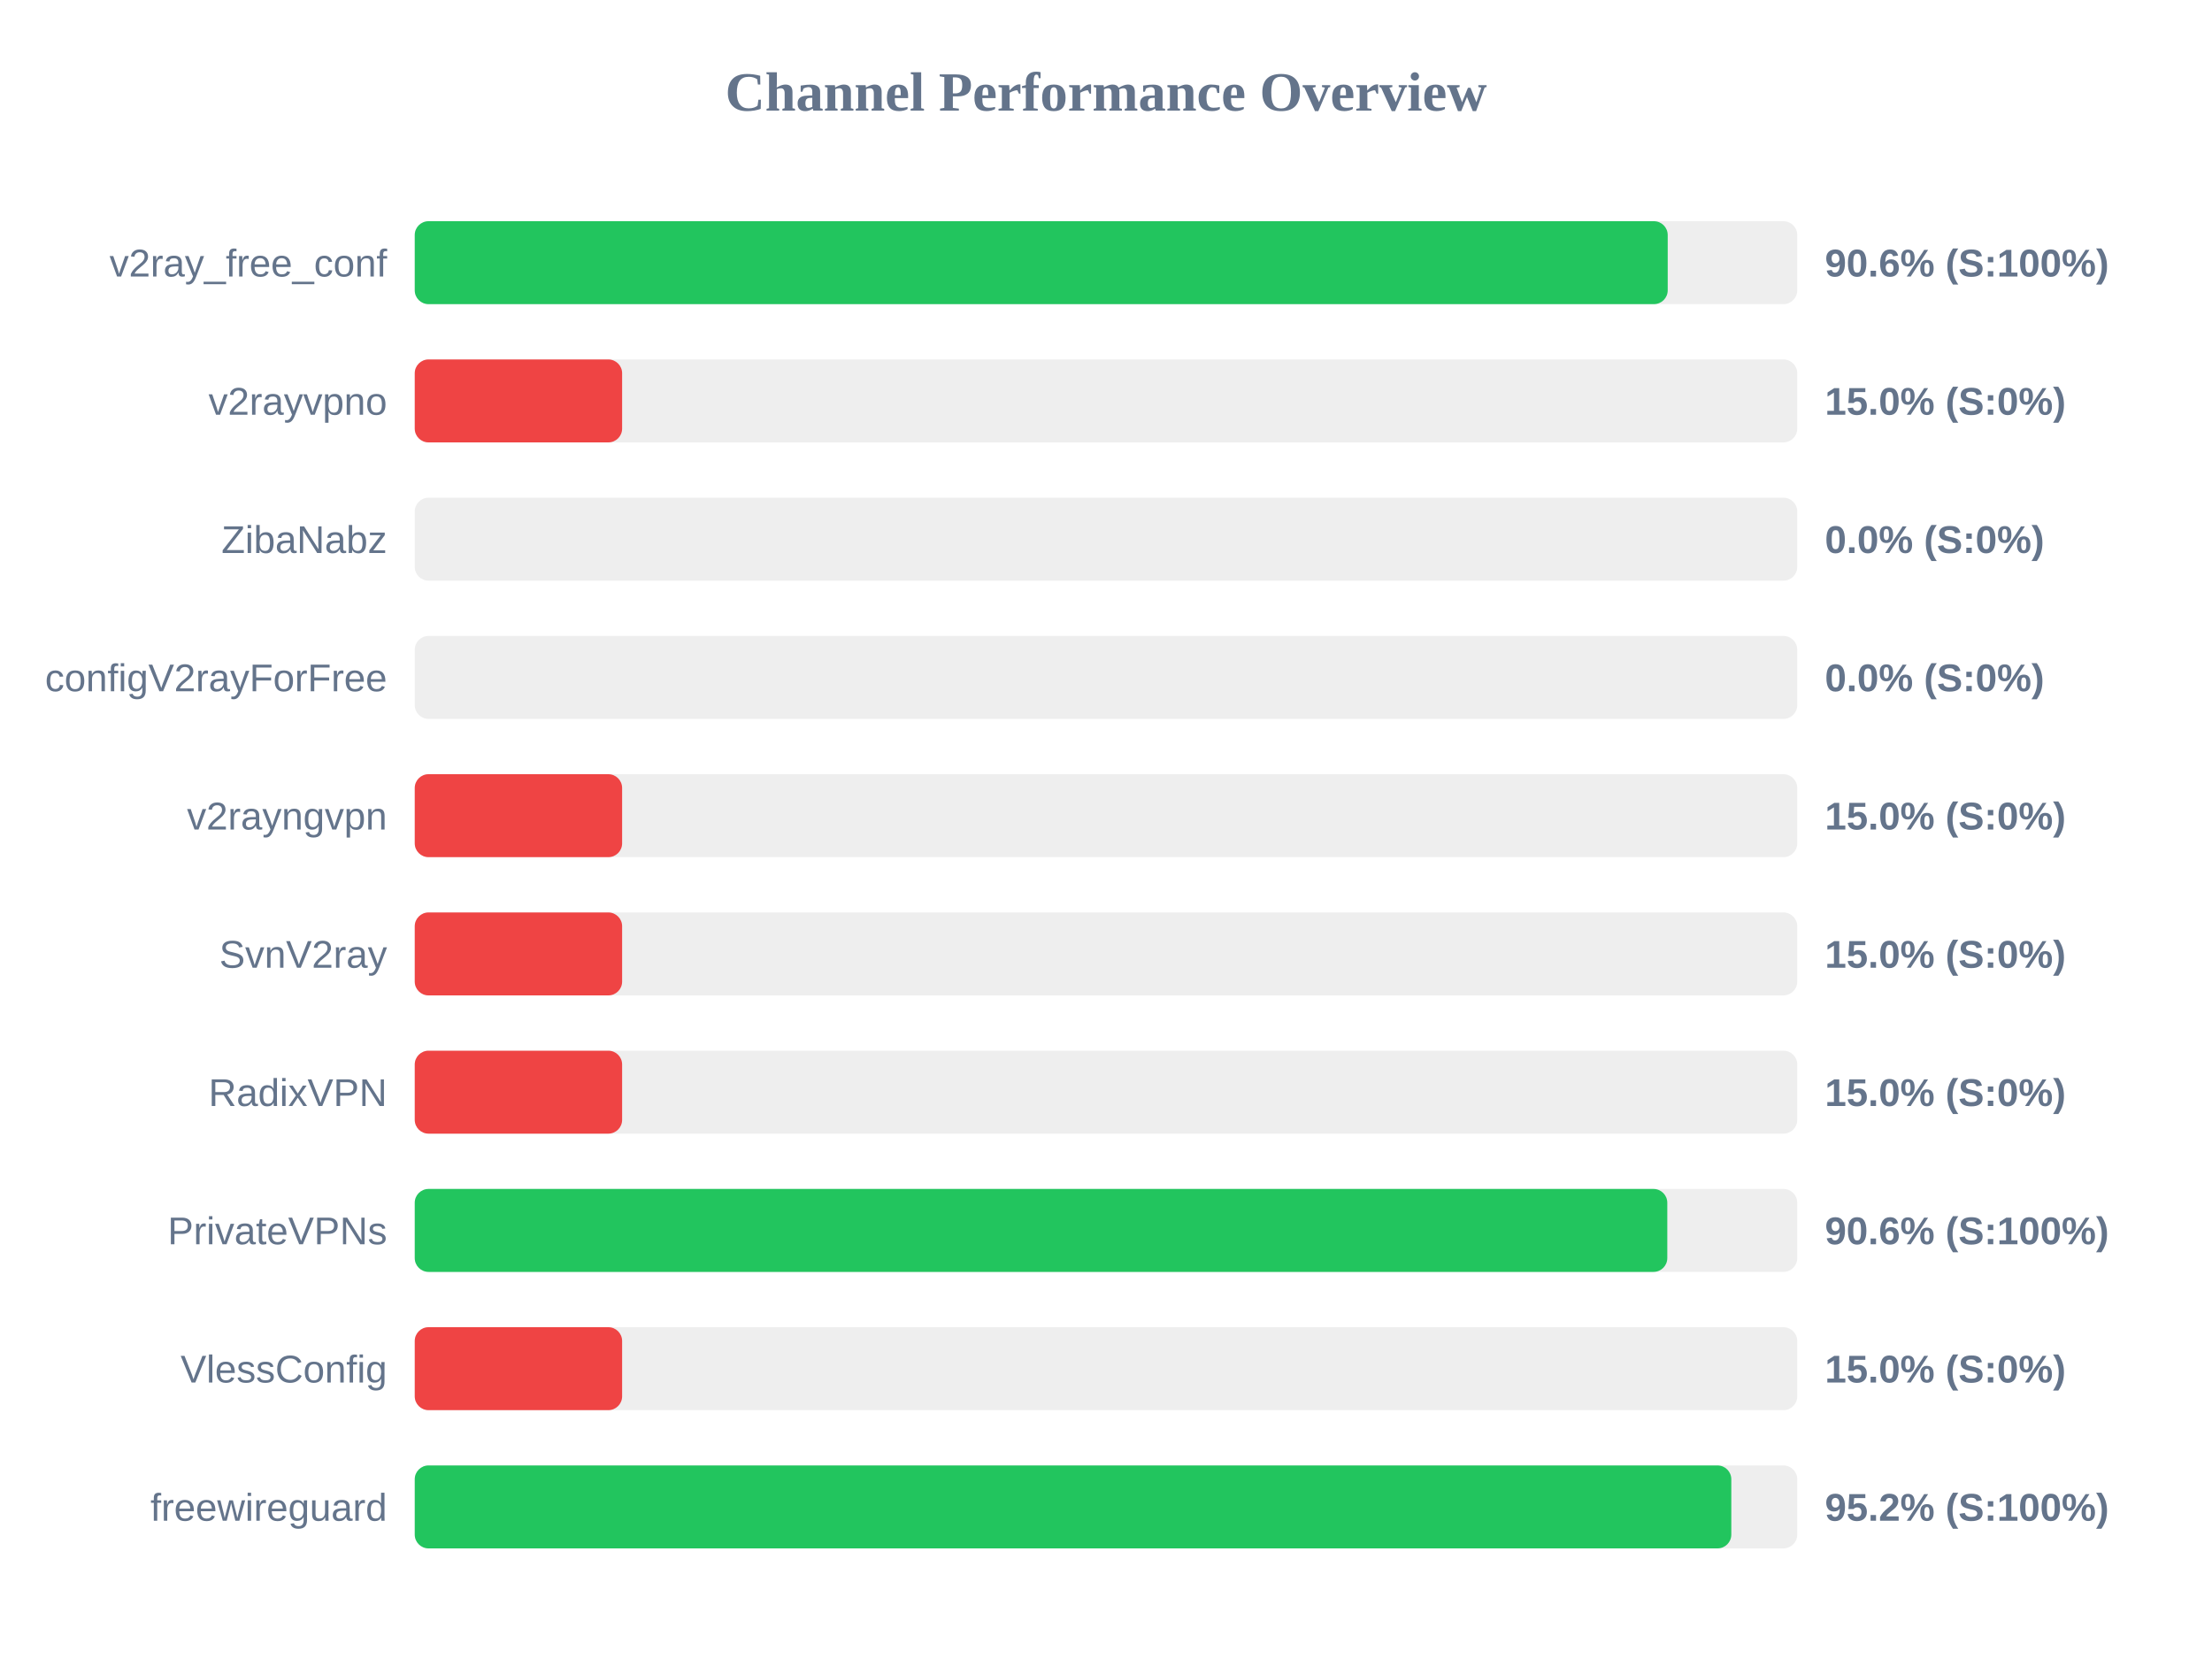
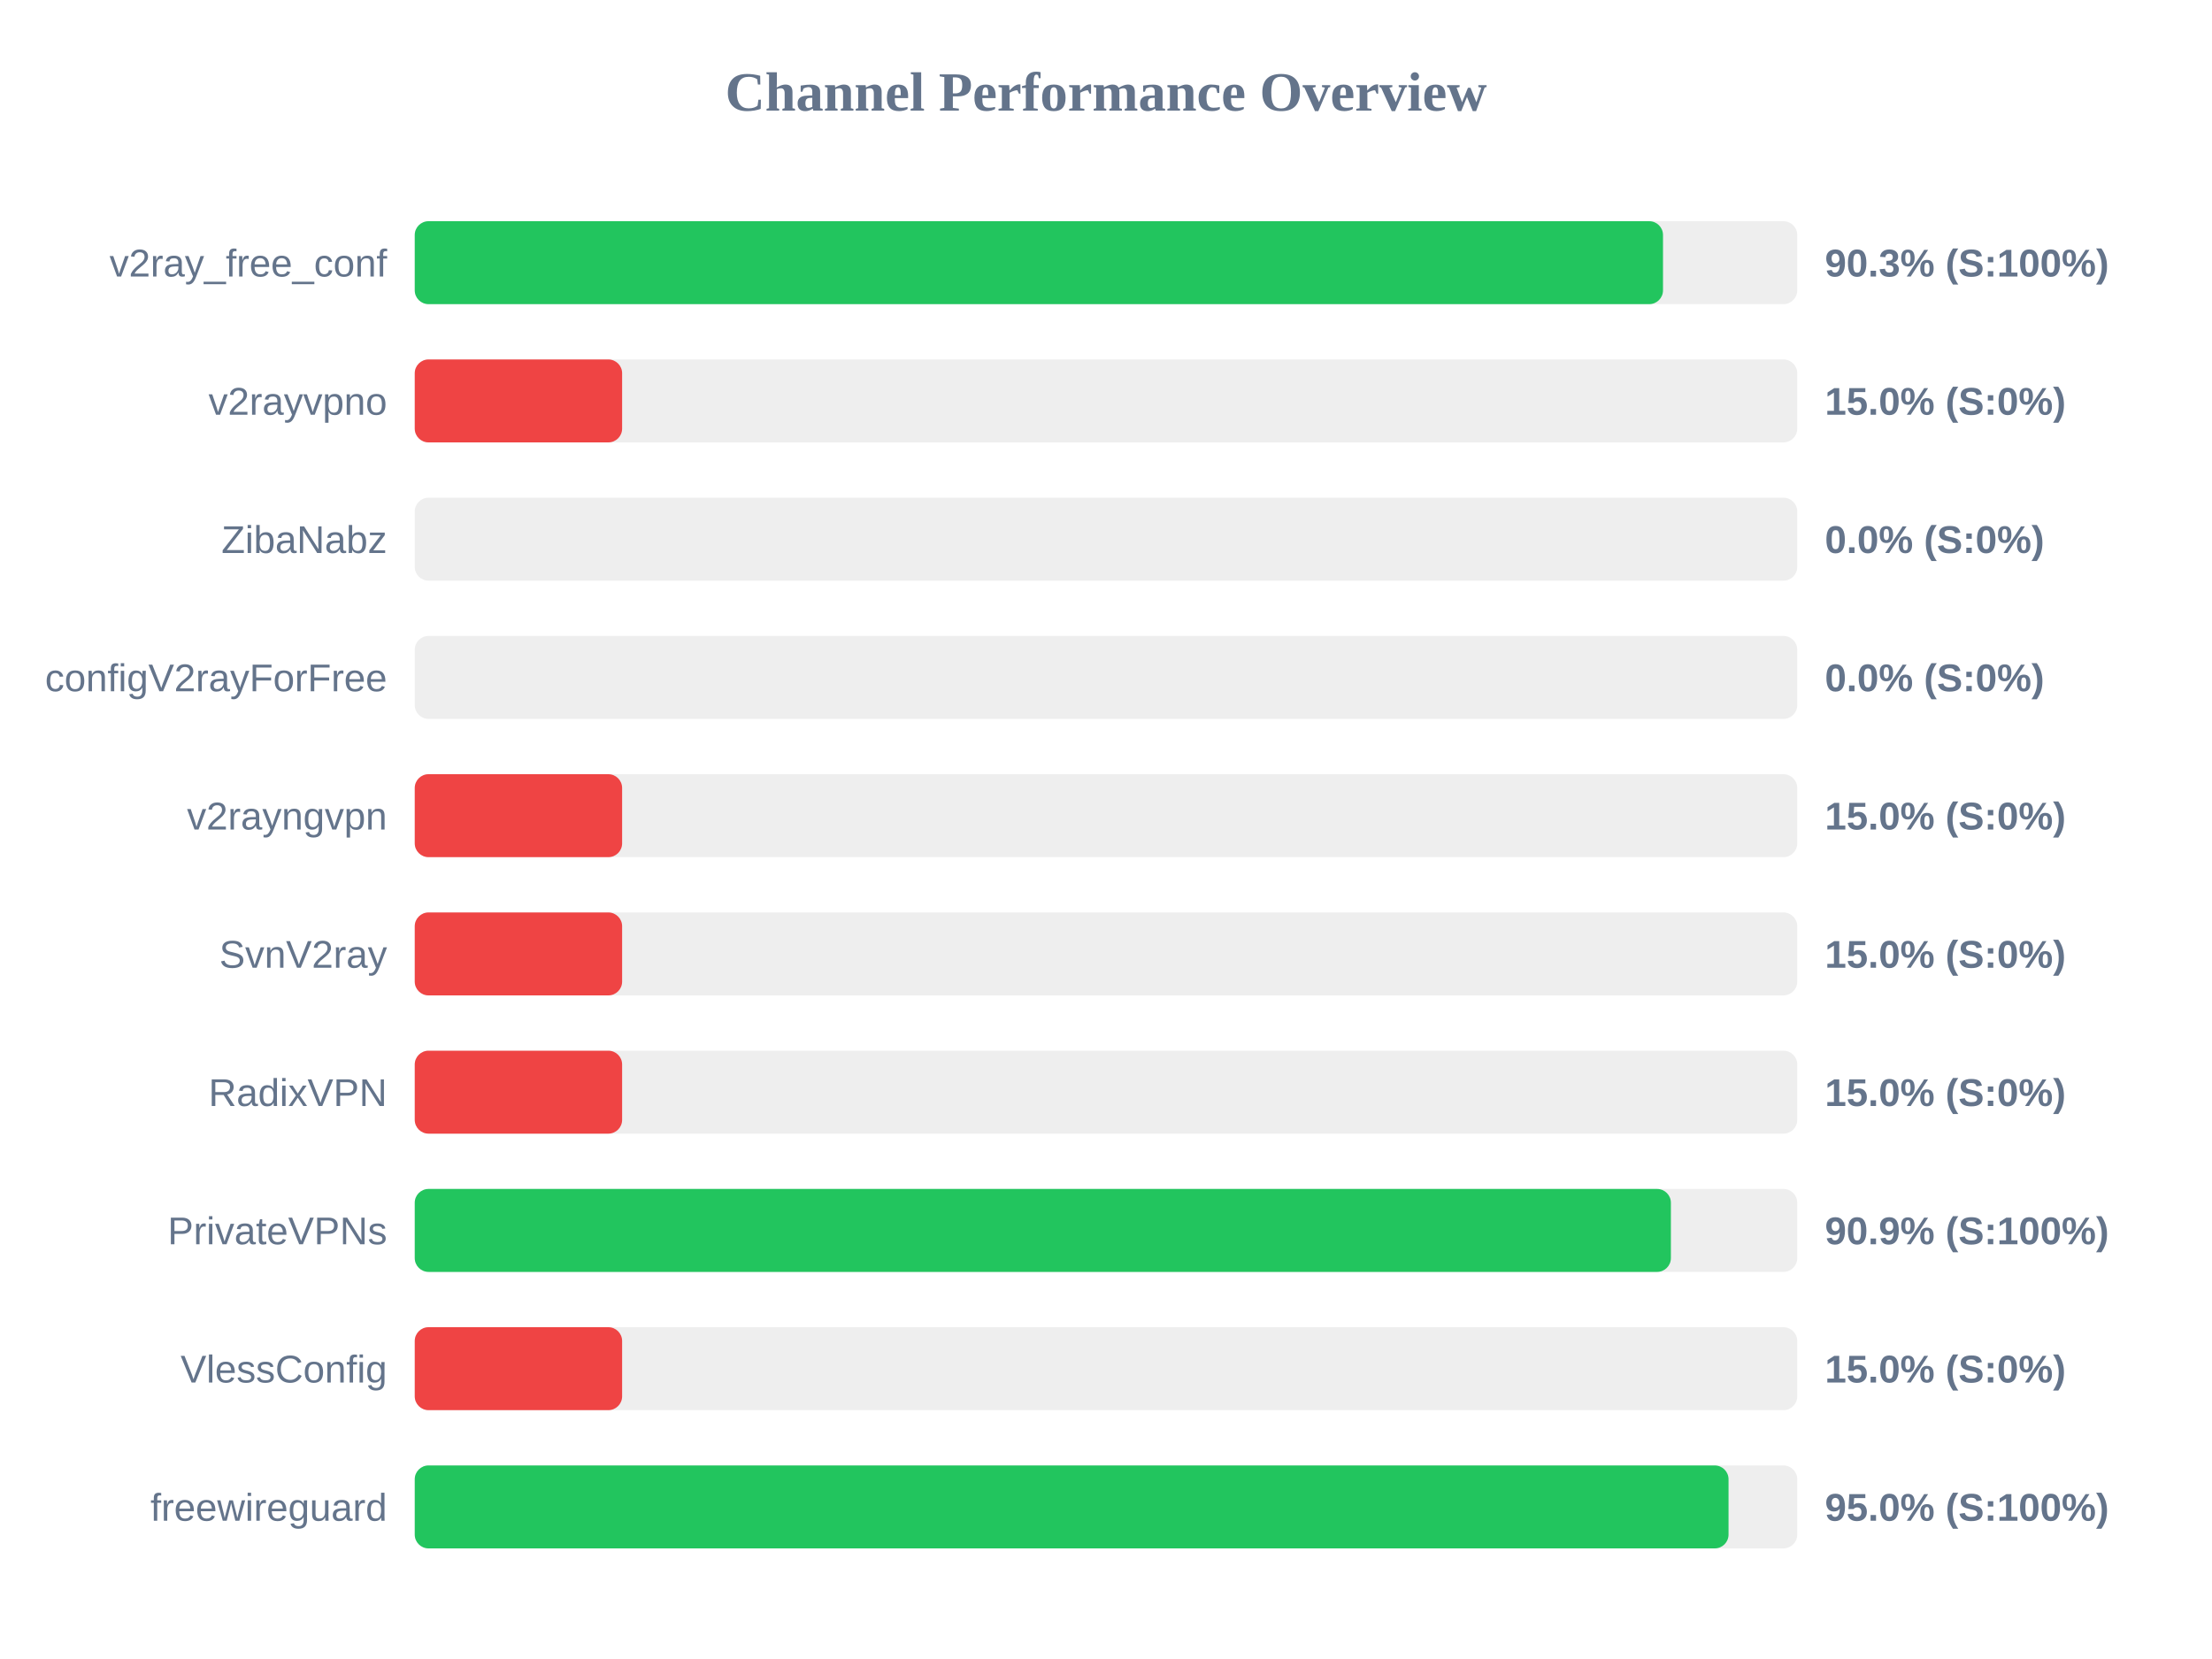
<svg xmlns="http://www.w3.org/2000/svg" width="800" height="600" version="1.1">
  <style>
        .row { font: 14px Arial; fill: #64748b; }
        .score { font: bold 14px Arial; fill: #64748b; }
    </style>
  <text x="400" y="40" text-anchor="middle" font-size="20px" font-weight="bold" fill="#64748b">Channel Performance Overview</text>
  <rect x="150" y="80" width="500" height="30" fill="#eee" rx="5" />
-   <rect x="150" y="80" width="453.15" height="30" fill="#22c55e" rx="5" />
+   <rect x="150" y="80" width="451.45" height="30" fill="#22c55e" rx="5" />
  <text x="140" y="100" text-anchor="end" class="row">v2ray_free_conf</text>
-   <text x="660" y="100" text-anchor="start" class="score">90.6% (S:100%)</text>
+   <text x="660" y="100" text-anchor="start" class="score">90.3% (S:100%)</text>
  <rect x="150" y="130" width="500" height="30" fill="#eee" rx="5" />
  <rect x="150" y="130" width="75.0" height="30" fill="#ef4444" rx="5" />
  <text x="140" y="150" text-anchor="end" class="row">v2rayvpno</text>
  <text x="660" y="150" text-anchor="start" class="score">15.0% (S:0%)</text>
  <rect x="150" y="180" width="500" height="30" fill="#eee" rx="5" />
  <rect x="150" y="180" width="0.0" height="30" fill="#ef4444" rx="5" />
  <text x="140" y="200" text-anchor="end" class="row">ZibaNabz</text>
  <text x="660" y="200" text-anchor="start" class="score">0.0% (S:0%)</text>
  <rect x="150" y="230" width="500" height="30" fill="#eee" rx="5" />
  <rect x="150" y="230" width="0.0" height="30" fill="#ef4444" rx="5" />
  <text x="140" y="250" text-anchor="end" class="row">configV2rayForFree</text>
  <text x="660" y="250" text-anchor="start" class="score">0.0% (S:0%)</text>
  <rect x="150" y="280" width="500" height="30" fill="#eee" rx="5" />
  <rect x="150" y="280" width="75.0" height="30" fill="#ef4444" rx="5" />
  <text x="140" y="300" text-anchor="end" class="row">v2rayngvpn</text>
  <text x="660" y="300" text-anchor="start" class="score">15.0% (S:0%)</text>
  <rect x="150" y="330" width="500" height="30" fill="#eee" rx="5" />
  <rect x="150" y="330" width="75.0" height="30" fill="#ef4444" rx="5" />
  <text x="140" y="350" text-anchor="end" class="row">SvnV2ray</text>
  <text x="660" y="350" text-anchor="start" class="score">15.0% (S:0%)</text>
  <rect x="150" y="380" width="500" height="30" fill="#eee" rx="5" />
  <rect x="150" y="380" width="75.0" height="30" fill="#ef4444" rx="5" />
  <text x="140" y="400" text-anchor="end" class="row">RadixVPN</text>
  <text x="660" y="400" text-anchor="start" class="score">15.0% (S:0%)</text>
  <rect x="150" y="430" width="500" height="30" fill="#eee" rx="5" />
-   <rect x="150" y="430" width="453.0" height="30" fill="#22c55e" rx="5" />
+   <rect x="150" y="430" width="454.3" height="30" fill="#22c55e" rx="5" />
  <text x="140" y="450" text-anchor="end" class="row">PrivateVPNs</text>
-   <text x="660" y="450" text-anchor="start" class="score">90.6% (S:100%)</text>
+   <text x="660" y="450" text-anchor="start" class="score">90.9% (S:100%)</text>
  <rect x="150" y="480" width="500" height="30" fill="#eee" rx="5" />
  <rect x="150" y="480" width="75.0" height="30" fill="#ef4444" rx="5" />
  <text x="140" y="500" text-anchor="end" class="row">VlessConfig</text>
  <text x="660" y="500" text-anchor="start" class="score">15.0% (S:0%)</text>
  <rect x="150" y="530" width="500" height="30" fill="#eee" rx="5" />
-   <rect x="150" y="530" width="476.15" height="30" fill="#22c55e" rx="5" />
+   <rect x="150" y="530" width="475.15" height="30" fill="#22c55e" rx="5" />
  <text x="140" y="550" text-anchor="end" class="row">freewireguard</text>
-   <text x="660" y="550" text-anchor="start" class="score">95.2% (S:100%)</text>
+   <text x="660" y="550" text-anchor="start" class="score">95.0% (S:100%)</text>
</svg>
